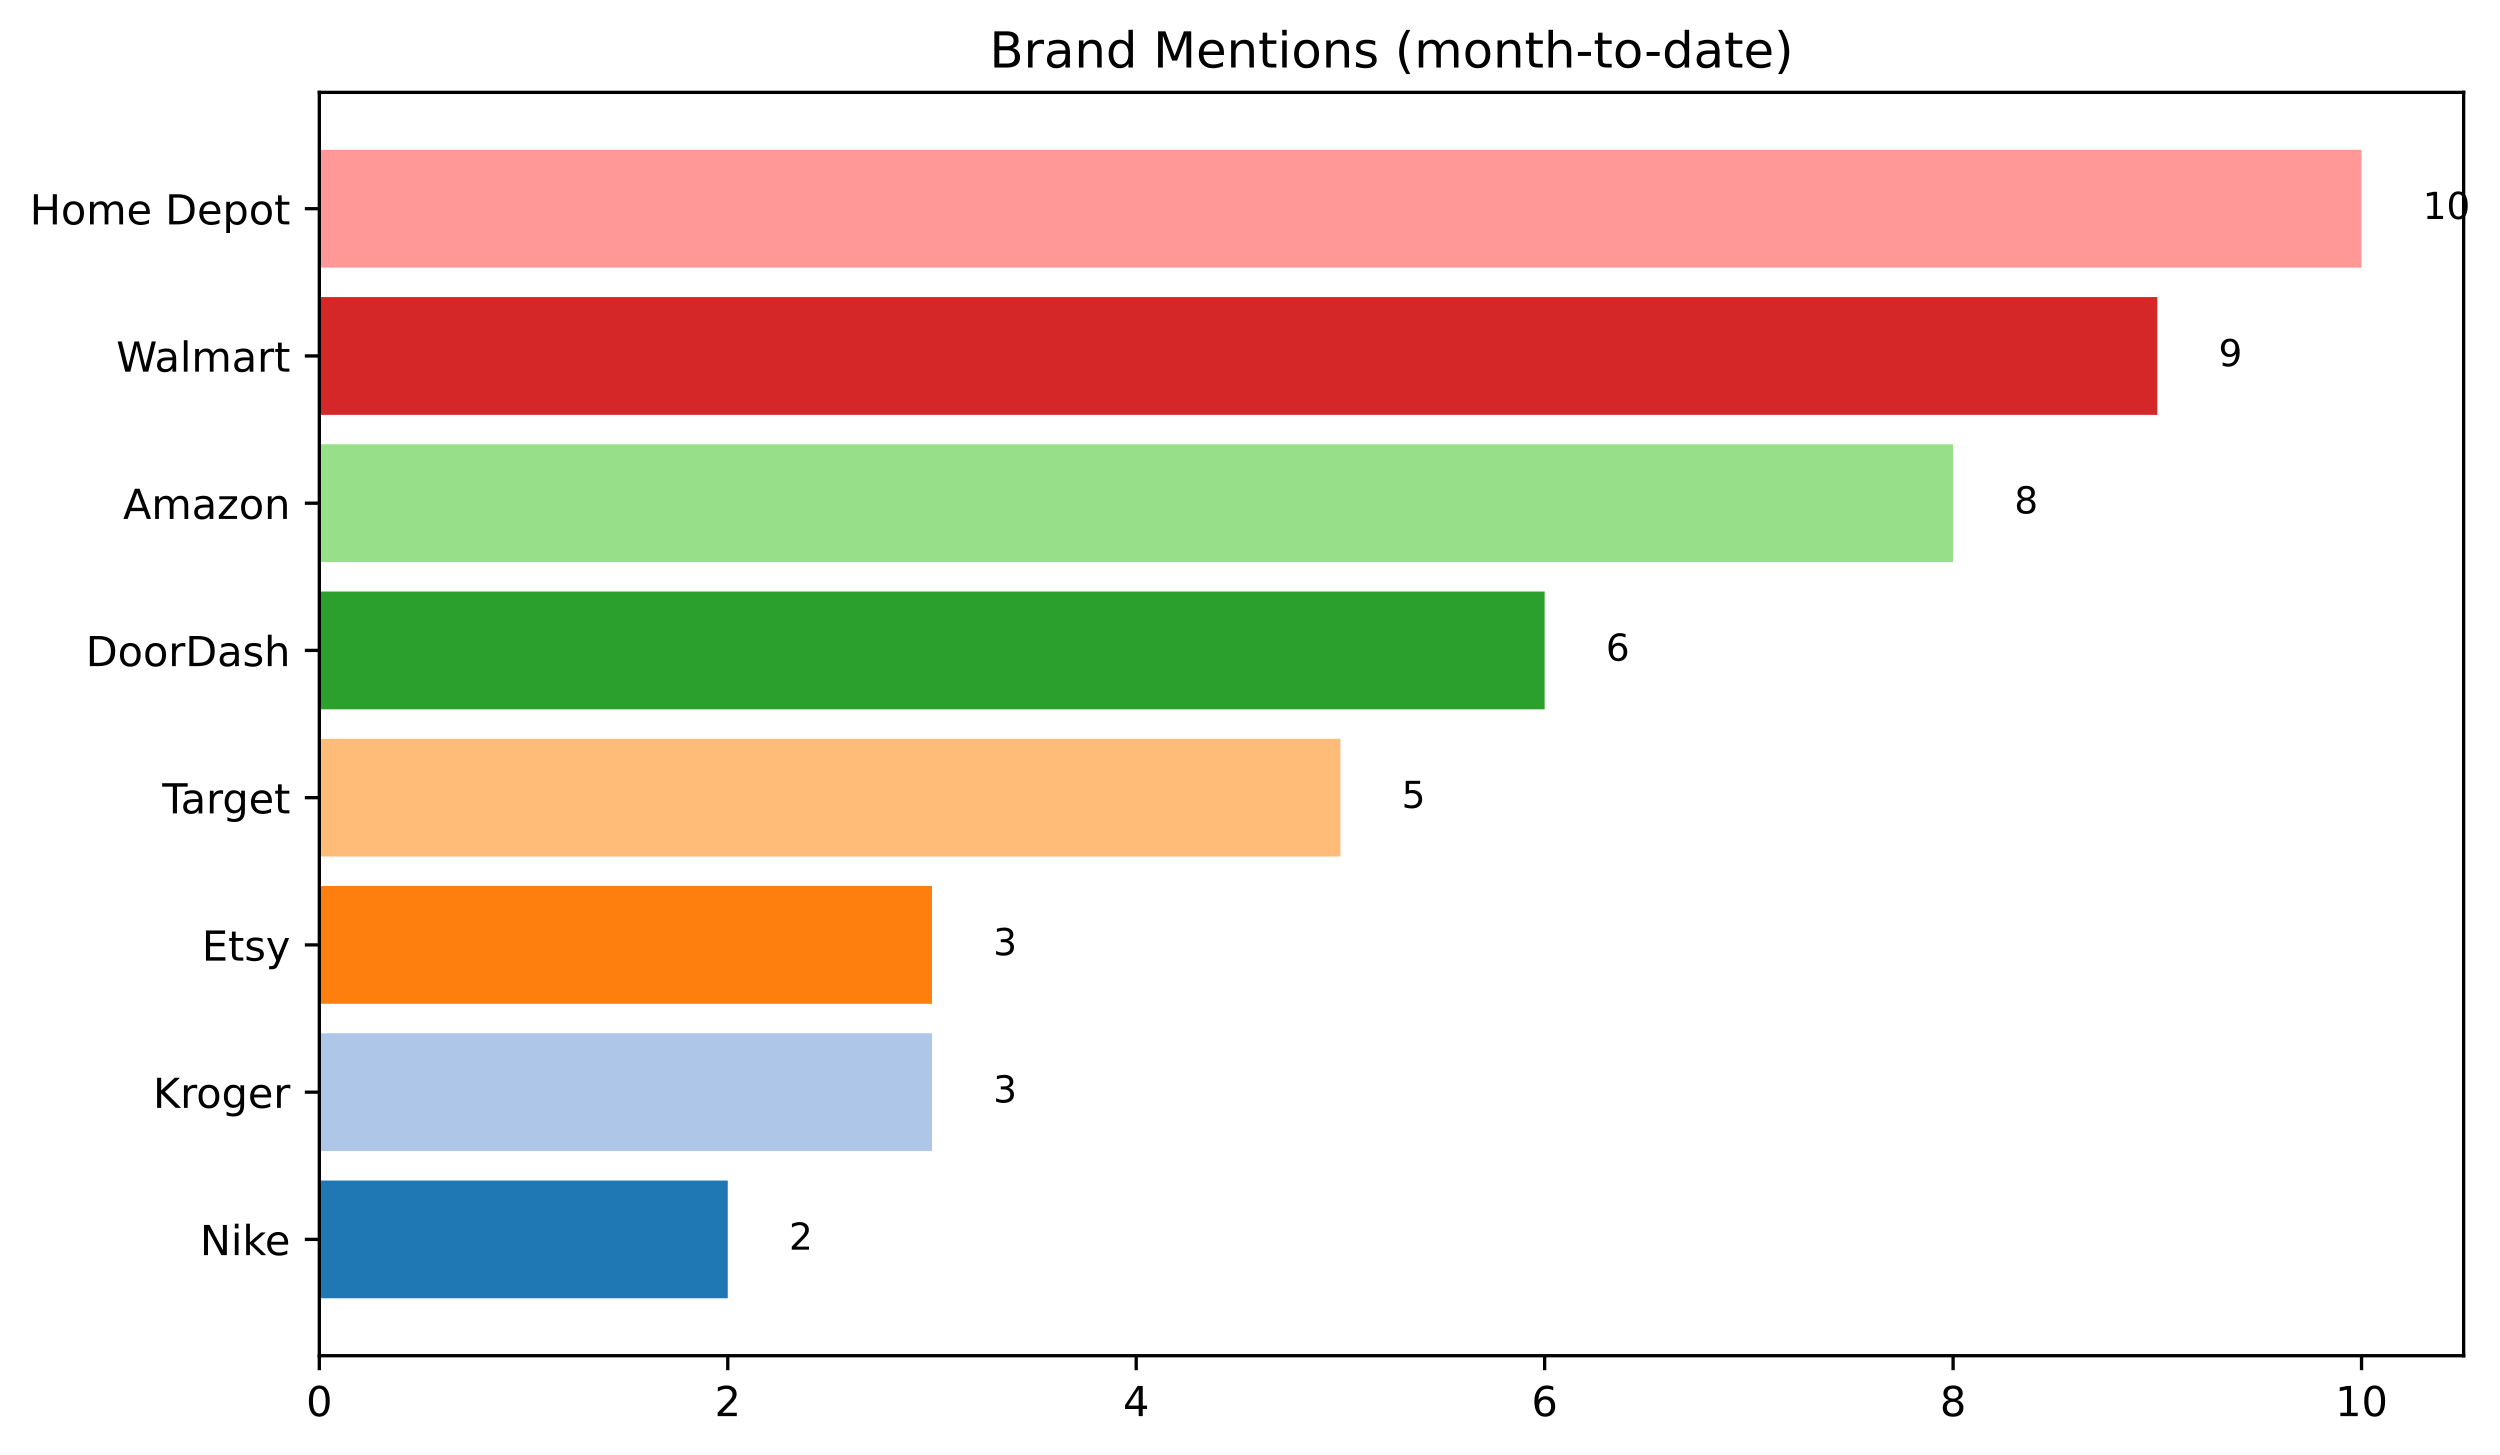
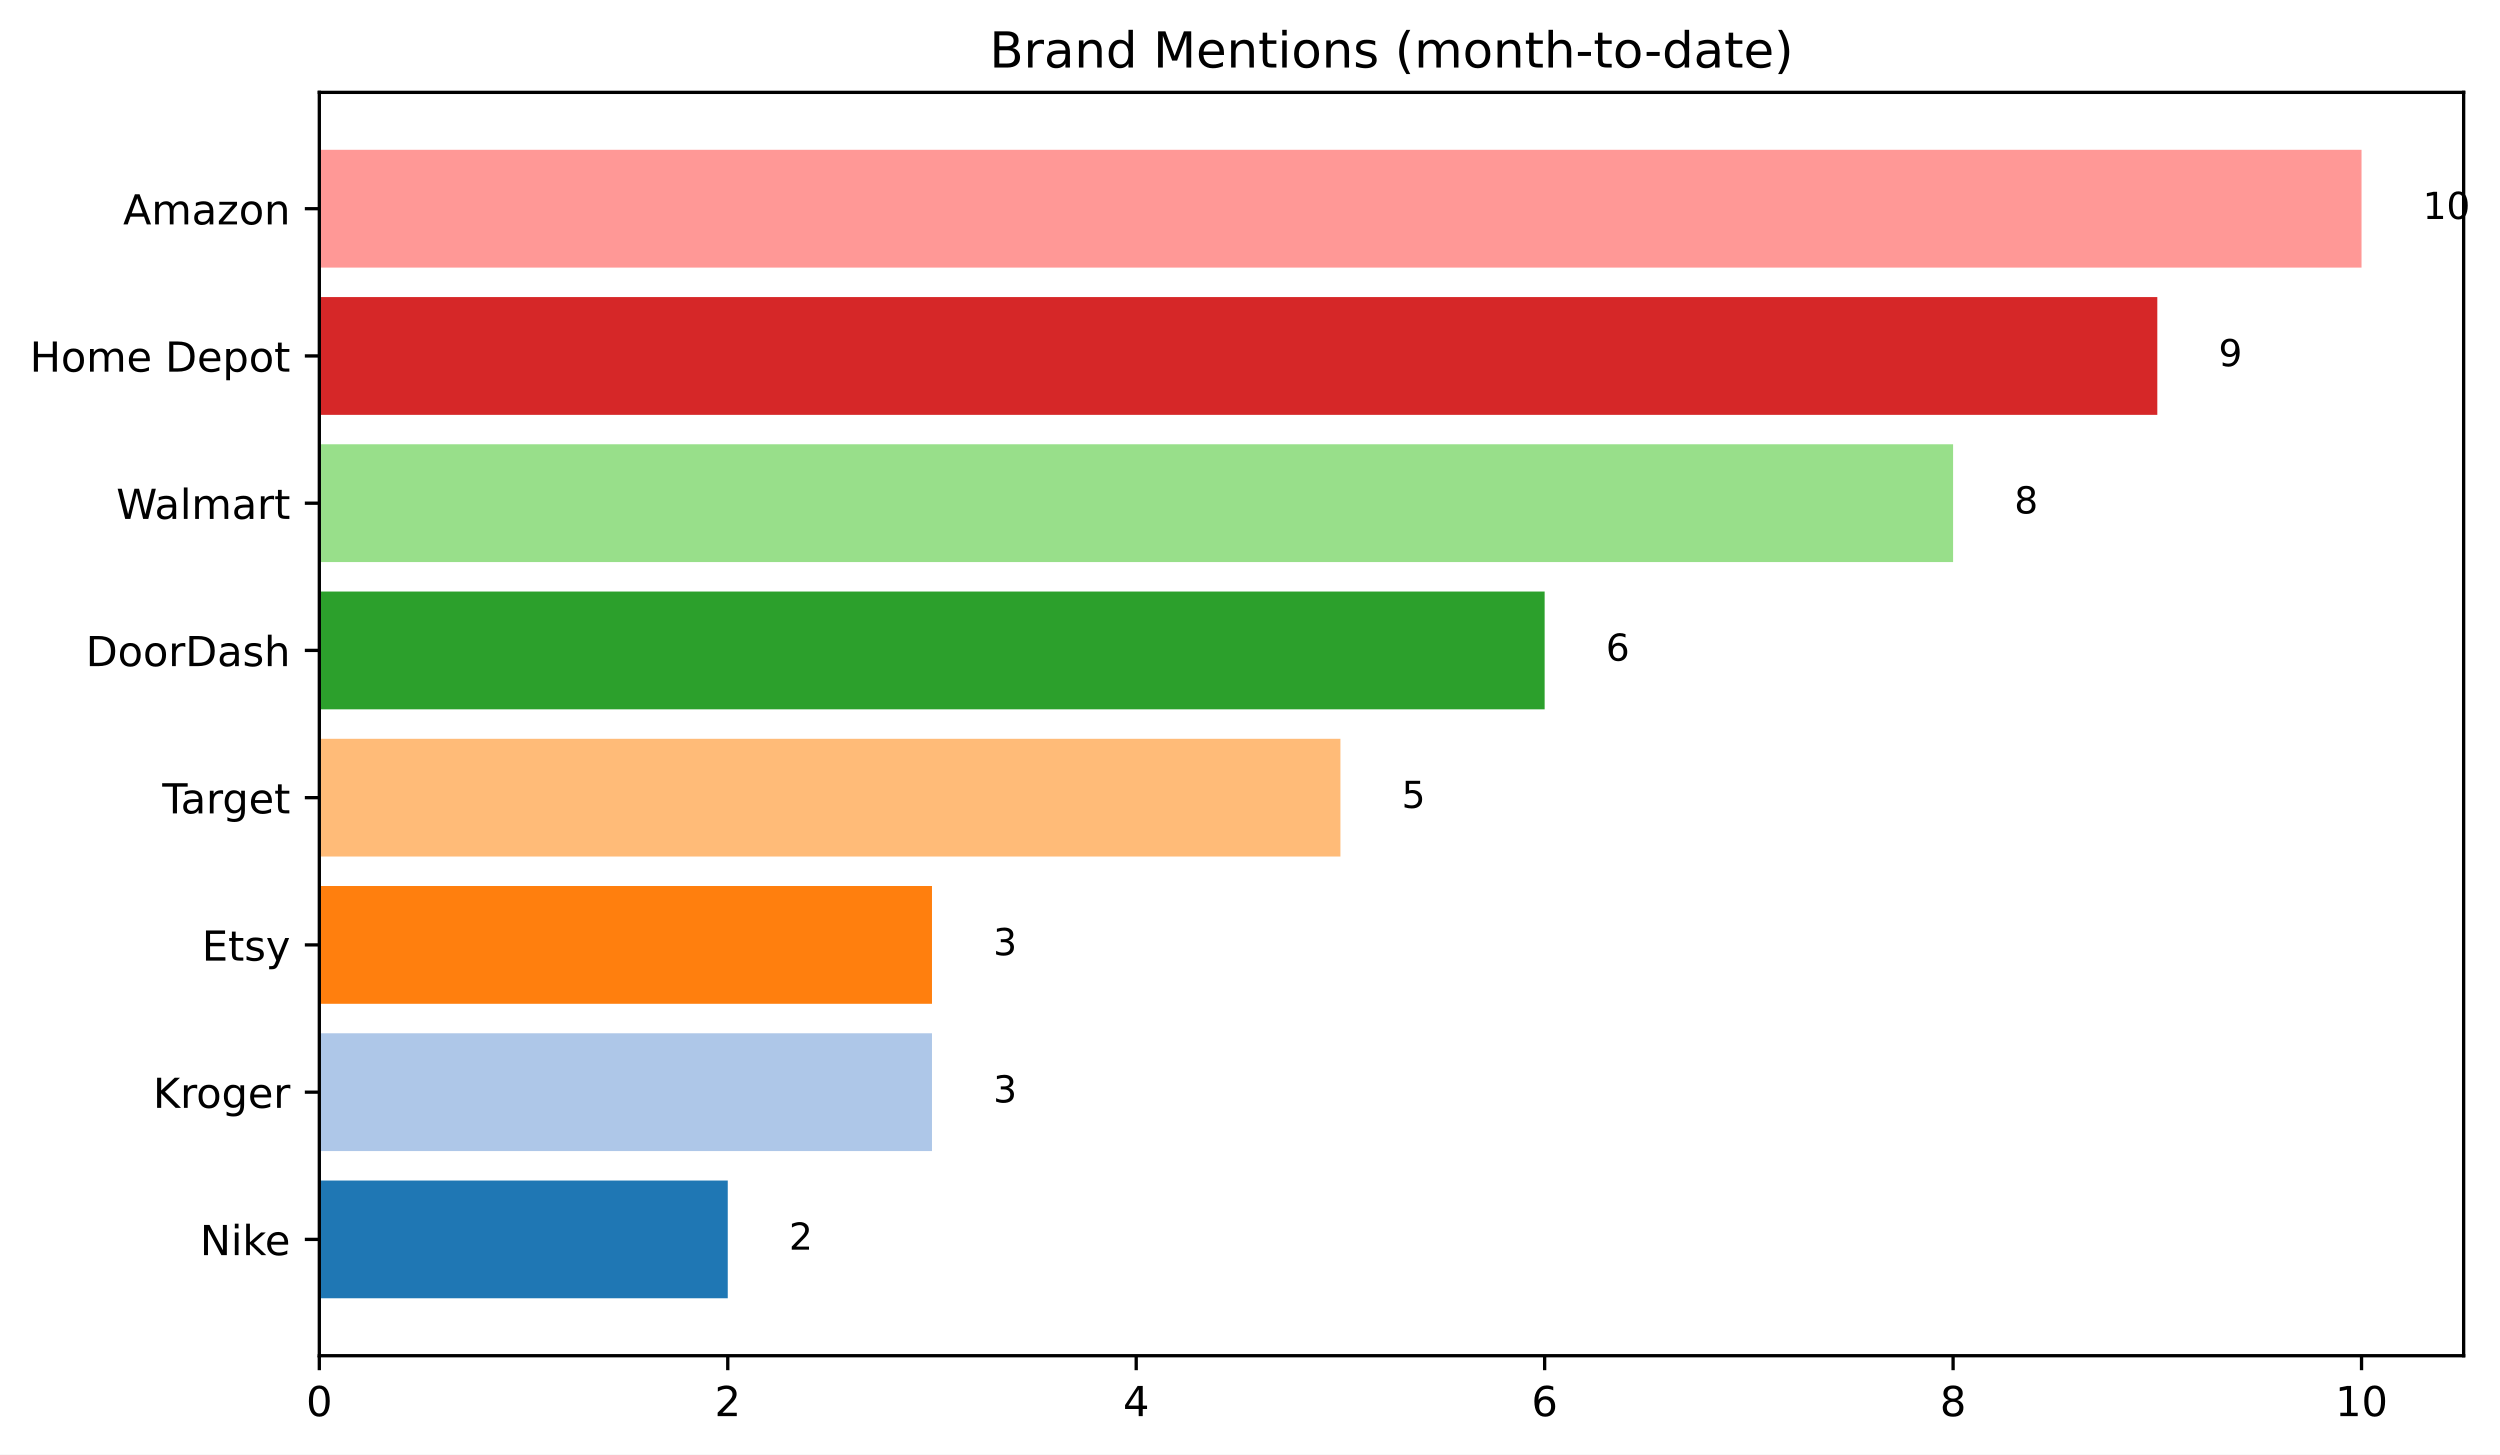
<svg xmlns="http://www.w3.org/2000/svg" xmlns:xlink="http://www.w3.org/1999/xlink" width="604.03pt" height="351.436pt" viewBox="0 0 604.03 351.436" version="1.1">
  <defs>
    <style type="text/css">*{stroke-linejoin: round; stroke-linecap: butt}</style>
  </defs>
  <g id="figure_1">
    <g id="patch_1">
      <path d="M 0 351.436  L 604.03 351.436  L 604.03 0  L 0 0  z " style="fill: #ffffff" />
    </g>
    <g id="axes_1">
      <g id="patch_2">
        <path d="M 77.152 327.558  L 595.246 327.558  L 595.246 22.318  L 77.152 22.318  z " style="fill: #ffffff" />
      </g>
      <g id="patch_3">
-         <path d="M 77.152 313.684  L 175.836 313.684  L 175.836 285.223  L 77.152 285.223  z " clip-path="url(#pa54abe3162)" style="fill: #1f77b4" />
+         <path d="M 77.152 313.684  L 175.836 313.684  L 175.836 285.223  L 77.152 285.223  z " clip-path="url(#p6be4179c25)" style="fill: #1f77b4" />
      </g>
      <g id="patch_4">
-         <path d="M 77.152 278.108  L 225.179 278.108  L 225.179 249.647  L 77.152 249.647  z " clip-path="url(#pa54abe3162)" style="fill: #aec7e8" />
+         <path d="M 77.152 278.108  L 225.179 278.108  L 225.179 249.647  L 77.152 249.647  z " clip-path="url(#p6be4179c25)" style="fill: #aec7e8" />
      </g>
      <g id="patch_5">
-         <path d="M 77.152 242.532  L 225.179 242.532  L 225.179 214.071  L 77.152 214.071  z " clip-path="url(#pa54abe3162)" style="fill: #ff7f0e" />
+         <path d="M 77.152 242.532  L 225.179 242.532  L 225.179 214.071  L 77.152 214.071  z " clip-path="url(#p6be4179c25)" style="fill: #ff7f0e" />
      </g>
      <g id="patch_6">
-         <path d="M 77.152 206.956  L 323.863 206.956  L 323.863 178.496  L 77.152 178.496  z " clip-path="url(#pa54abe3162)" style="fill: #ffbb78" />
+         <path d="M 77.152 206.956  L 323.863 206.956  L 323.863 178.496  L 77.152 178.496  z " clip-path="url(#p6be4179c25)" style="fill: #ffbb78" />
      </g>
      <g id="patch_7">
-         <path d="M 77.152 171.381  L 373.205 171.381  L 373.205 142.92  L 77.152 142.92  z " clip-path="url(#pa54abe3162)" style="fill: #2ca02c" />
+         <path d="M 77.152 171.381  L 373.205 171.381  L 373.205 142.92  L 77.152 142.92  z " clip-path="url(#p6be4179c25)" style="fill: #2ca02c" />
      </g>
      <g id="patch_8">
-         <path d="M 77.152 135.805  L 471.89 135.805  L 471.89 107.344  L 77.152 107.344  z " clip-path="url(#pa54abe3162)" style="fill: #98df8a" />
+         <path d="M 77.152 135.805  L 471.89 135.805  L 471.89 107.344  L 77.152 107.344  z " clip-path="url(#p6be4179c25)" style="fill: #98df8a" />
      </g>
      <g id="patch_9">
-         <path d="M 77.152 100.229  L 521.232 100.229  L 521.232 71.768  L 77.152 71.768  z " clip-path="url(#pa54abe3162)" style="fill: #d62728" />
+         <path d="M 77.152 100.229  L 521.232 100.229  L 521.232 71.768  L 77.152 71.768  z " clip-path="url(#p6be4179c25)" style="fill: #d62728" />
      </g>
      <g id="patch_10">
-         <path d="M 77.152 64.653  L 570.575 64.653  L 570.575 36.193  L 77.152 36.193  z " clip-path="url(#pa54abe3162)" style="fill: #ff9896" />
+         <path d="M 77.152 64.653  L 570.575 64.653  L 570.575 36.193  L 77.152 36.193  z " clip-path="url(#p6be4179c25)" style="fill: #ff9896" />
      </g>
      <g id="matplotlib.axis_1">
        <g id="xtick_1">
          <g id="line2d_1">
            <defs>
-               <path id="m0a409ec38f" d="M 0 0  L 0 3.5  " style="stroke: #000000; stroke-width: 0.8" />
+               <path id="mbf5b7964ba" d="M 0 0  L 0 3.5  " style="stroke: #000000; stroke-width: 0.8" />
            </defs>
            <g>
-               <use xlink:href="#m0a409ec38f" x="77.152" y="327.558" style="stroke: #000000; stroke-width: 0.8" />
+               <use xlink:href="#mbf5b7964ba" x="77.152" y="327.558" style="stroke: #000000; stroke-width: 0.8" />
            </g>
          </g>
          <g id="text_1">
            <g transform="translate(73.97031 342.1566) scale(0.1 -0.1)">
              <defs>
                <path id="DejaVuSans-30" d="M 2034 4250  Q 1547 4250 1301 3770  Q 1056 3291 1056 2328  Q 1056 1369 1301 889  Q 1547 409 2034 409  Q 2525 409 2770 889  Q 3016 1369 3016 2328  Q 3016 3291 2770 3770  Q 2525 4250 2034 4250  z M 2034 4750  Q 2819 4750 3233 4129  Q 3647 3509 3647 2328  Q 3647 1150 3233 529  Q 2819 -91 2034 -91  Q 1250 -91 836 529  Q 422 1150 422 2328  Q 422 3509 836 4129  Q 1250 4750 2034 4750  z " transform="scale(0.015625)" />
              </defs>
              <use xlink:href="#DejaVuSans-30" />
            </g>
          </g>
        </g>
        <g id="xtick_2">
          <g id="line2d_2">
            <g>
-               <use xlink:href="#m0a409ec38f" x="175.836" y="327.558" style="stroke: #000000; stroke-width: 0.8" />
+               <use xlink:href="#mbf5b7964ba" x="175.836" y="327.558" style="stroke: #000000; stroke-width: 0.8" />
            </g>
          </g>
          <g id="text_2">
            <g transform="translate(172.6549 342.1566) scale(0.1 -0.1)">
              <defs>
                <path id="DejaVuSans-32" d="M 1228 531  L 3431 531  L 3431 0  L 469 0  L 469 531  Q 828 903 1448 1529  Q 2069 2156 2228 2338  Q 2531 2678 2651 2914  Q 2772 3150 2772 3378  Q 2772 3750 2511 3984  Q 2250 4219 1831 4219  Q 1534 4219 1204 4116  Q 875 4013 500 3803  L 500 4441  Q 881 4594 1212 4672  Q 1544 4750 1819 4750  Q 2544 4750 2975 4387  Q 3406 4025 3406 3419  Q 3406 3131 3298 2873  Q 3191 2616 2906 2266  Q 2828 2175 2409 1742  Q 1991 1309 1228 531  z " transform="scale(0.015625)" />
              </defs>
              <use xlink:href="#DejaVuSans-32" />
            </g>
          </g>
        </g>
        <g id="xtick_3">
          <g id="line2d_3">
            <g>
-               <use xlink:href="#m0a409ec38f" x="274.521" y="327.558" style="stroke: #000000; stroke-width: 0.8" />
+               <use xlink:href="#mbf5b7964ba" x="274.521" y="327.558" style="stroke: #000000; stroke-width: 0.8" />
            </g>
          </g>
          <g id="text_3">
            <g transform="translate(271.3396 342.1566) scale(0.1 -0.1)">
              <defs>
                <path id="DejaVuSans-34" d="M 2419 4116  L 825 1625  L 2419 1625  L 2419 4116  z M 2253 4666  L 3047 4666  L 3047 1625  L 3713 1625  L 3713 1100  L 3047 1100  L 3047 0  L 2419 0  L 2419 1100  L 313 1100  L 313 1709  L 2253 4666  z " transform="scale(0.015625)" />
              </defs>
              <use xlink:href="#DejaVuSans-34" />
            </g>
          </g>
        </g>
        <g id="xtick_4">
          <g id="line2d_4">
            <g>
-               <use xlink:href="#m0a409ec38f" x="373.205" y="327.558" style="stroke: #000000; stroke-width: 0.8" />
+               <use xlink:href="#mbf5b7964ba" x="373.205" y="327.558" style="stroke: #000000; stroke-width: 0.8" />
            </g>
          </g>
          <g id="text_4">
            <g transform="translate(370.0242 342.1566) scale(0.1 -0.1)">
              <defs>
                <path id="DejaVuSans-36" d="M 2113 2584  Q 1688 2584 1439 2293  Q 1191 2003 1191 1497  Q 1191 994 1439 701  Q 1688 409 2113 409  Q 2538 409 2786 701  Q 3034 994 3034 1497  Q 3034 2003 2786 2293  Q 2538 2584 2113 2584  z M 3366 4563  L 3366 3988  Q 3128 4100 2886 4159  Q 2644 4219 2406 4219  Q 1781 4219 1451 3797  Q 1122 3375 1075 2522  Q 1259 2794 1537 2939  Q 1816 3084 2150 3084  Q 2853 3084 3261 2657  Q 3669 2231 3669 1497  Q 3669 778 3244 343  Q 2819 -91 2113 -91  Q 1303 -91 875 529  Q 447 1150 447 2328  Q 447 3434 972 4092  Q 1497 4750 2381 4750  Q 2619 4750 2861 4703  Q 3103 4656 3366 4563  z " transform="scale(0.015625)" />
              </defs>
              <use xlink:href="#DejaVuSans-36" />
            </g>
          </g>
        </g>
        <g id="xtick_5">
          <g id="line2d_5">
            <g>
-               <use xlink:href="#m0a409ec38f" x="471.89" y="327.558" style="stroke: #000000; stroke-width: 0.8" />
+               <use xlink:href="#mbf5b7964ba" x="471.89" y="327.558" style="stroke: #000000; stroke-width: 0.8" />
            </g>
          </g>
          <g id="text_5">
            <g transform="translate(468.7088 342.1566) scale(0.1 -0.1)">
              <defs>
                <path id="DejaVuSans-38" d="M 2034 2216  Q 1584 2216 1326 1975  Q 1069 1734 1069 1313  Q 1069 891 1326 650  Q 1584 409 2034 409  Q 2484 409 2743 651  Q 3003 894 3003 1313  Q 3003 1734 2745 1975  Q 2488 2216 2034 2216  z M 1403 2484  Q 997 2584 770 2862  Q 544 3141 544 3541  Q 544 4100 942 4425  Q 1341 4750 2034 4750  Q 2731 4750 3128 4425  Q 3525 4100 3525 3541  Q 3525 3141 3298 2862  Q 3072 2584 2669 2484  Q 3125 2378 3379 2068  Q 3634 1759 3634 1313  Q 3634 634 3220 271  Q 2806 -91 2034 -91  Q 1263 -91 848 271  Q 434 634 434 1313  Q 434 1759 690 2068  Q 947 2378 1403 2484  z M 1172 3481  Q 1172 3119 1398 2916  Q 1625 2713 2034 2713  Q 2441 2713 2670 2916  Q 2900 3119 2900 3481  Q 2900 3844 2670 4047  Q 2441 4250 2034 4250  Q 1625 4250 1398 4047  Q 1172 3844 1172 3481  z " transform="scale(0.015625)" />
              </defs>
              <use xlink:href="#DejaVuSans-38" />
            </g>
          </g>
        </g>
        <g id="xtick_6">
          <g id="line2d_6">
            <g>
-               <use xlink:href="#m0a409ec38f" x="570.575" y="327.558" style="stroke: #000000; stroke-width: 0.8" />
+               <use xlink:href="#mbf5b7964ba" x="570.575" y="327.558" style="stroke: #000000; stroke-width: 0.8" />
            </g>
          </g>
          <g id="text_6">
            <g transform="translate(564.2122 342.1566) scale(0.1 -0.1)">
              <defs>
                <path id="DejaVuSans-31" d="M 794 531  L 1825 531  L 1825 4091  L 703 3866  L 703 4441  L 1819 4666  L 2450 4666  L 2450 531  L 3481 531  L 3481 0  L 794 0  L 794 531  z " transform="scale(0.015625)" />
              </defs>
              <use xlink:href="#DejaVuSans-31" />
              <use xlink:href="#DejaVuSans-30" x="63.623" />
            </g>
          </g>
        </g>
      </g>
      <g id="matplotlib.axis_2">
        <g id="ytick_1">
          <g id="line2d_7">
            <defs>
-               <path id="mcc5c1874b7" d="M 0 0  L -3.5 0  " style="stroke: #000000; stroke-width: 0.8" />
+               <path id="m3995a6721a" d="M 0 0  L -3.5 0  " style="stroke: #000000; stroke-width: 0.8" />
            </defs>
            <g>
-               <use xlink:href="#mcc5c1874b7" x="77.152" y="299.453" style="stroke: #000000; stroke-width: 0.8" />
+               <use xlink:href="#m3995a6721a" x="77.152" y="299.453" style="stroke: #000000; stroke-width: 0.8" />
            </g>
          </g>
          <g id="text_7">
            <g transform="translate(48.31094 303.2525) scale(0.1 -0.1)">
              <defs>
                <path id="DejaVuSans-4e" d="M 628 4666  L 1478 4666  L 3547 763  L 3547 4666  L 4159 4666  L 4159 0  L 3309 0  L 1241 3903  L 1241 0  L 628 0  L 628 4666  z " transform="scale(0.015625)" />
                <path id="DejaVuSans-69" d="M 603 3500  L 1178 3500  L 1178 0  L 603 0  L 603 3500  z M 603 4863  L 1178 4863  L 1178 4134  L 603 4134  L 603 4863  z " transform="scale(0.015625)" />
                <path id="DejaVuSans-6b" d="M 581 4863  L 1159 4863  L 1159 1991  L 2875 3500  L 3609 3500  L 1753 1863  L 3688 0  L 2938 0  L 1159 1709  L 1159 0  L 581 0  L 581 4863  z " transform="scale(0.015625)" />
                <path id="DejaVuSans-65" d="M 3597 1894  L 3597 1613  L 953 1613  Q 991 1019 1311 708  Q 1631 397 2203 397  Q 2534 397 2845 478  Q 3156 559 3463 722  L 3463 178  Q 3153 47 2828 -22  Q 2503 -91 2169 -91  Q 1331 -91 842 396  Q 353 884 353 1716  Q 353 2575 817 3079  Q 1281 3584 2069 3584  Q 2775 3584 3186 3129  Q 3597 2675 3597 1894  z M 3022 2063  Q 3016 2534 2758 2815  Q 2500 3097 2075 3097  Q 1594 3097 1305 2825  Q 1016 2553 972 2059  L 3022 2063  z " transform="scale(0.015625)" />
              </defs>
              <use xlink:href="#DejaVuSans-4e" />
              <use xlink:href="#DejaVuSans-69" x="74.805" />
              <use xlink:href="#DejaVuSans-6b" x="102.588" />
              <use xlink:href="#DejaVuSans-65" x="156.873" />
            </g>
          </g>
        </g>
        <g id="ytick_2">
          <g id="line2d_8">
            <g>
-               <use xlink:href="#mcc5c1874b7" x="77.152" y="263.878" style="stroke: #000000; stroke-width: 0.8" />
+               <use xlink:href="#m3995a6721a" x="77.152" y="263.878" style="stroke: #000000; stroke-width: 0.8" />
            </g>
          </g>
          <g id="text_8">
            <g transform="translate(36.97656 267.6767) scale(0.1 -0.1)">
              <defs>
                <path id="DejaVuSans-4b" d="M 628 4666  L 1259 4666  L 1259 2694  L 3353 4666  L 4166 4666  L 1850 2491  L 4331 0  L 3500 0  L 1259 2247  L 1259 0  L 628 0  L 628 4666  z " transform="scale(0.015625)" />
                <path id="DejaVuSans-72" d="M 2631 2963  Q 2534 3019 2420 3045  Q 2306 3072 2169 3072  Q 1681 3072 1420 2755  Q 1159 2438 1159 1844  L 1159 0  L 581 0  L 581 3500  L 1159 3500  L 1159 2956  Q 1341 3275 1631 3429  Q 1922 3584 2338 3584  Q 2397 3584 2469 3576  Q 2541 3569 2628 3553  L 2631 2963  z " transform="scale(0.015625)" />
                <path id="DejaVuSans-6f" d="M 1959 3097  Q 1497 3097 1228 2736  Q 959 2375 959 1747  Q 959 1119 1226 758  Q 1494 397 1959 397  Q 2419 397 2687 759  Q 2956 1122 2956 1747  Q 2956 2369 2687 2733  Q 2419 3097 1959 3097  z M 1959 3584  Q 2709 3584 3137 3096  Q 3566 2609 3566 1747  Q 3566 888 3137 398  Q 2709 -91 1959 -91  Q 1206 -91 779 398  Q 353 888 353 1747  Q 353 2609 779 3096  Q 1206 3584 1959 3584  z " transform="scale(0.015625)" />
                <path id="DejaVuSans-67" d="M 2906 1791  Q 2906 2416 2648 2759  Q 2391 3103 1925 3103  Q 1463 3103 1205 2759  Q 947 2416 947 1791  Q 947 1169 1205 825  Q 1463 481 1925 481  Q 2391 481 2648 825  Q 2906 1169 2906 1791  z M 3481 434  Q 3481 -459 3084 -895  Q 2688 -1331 1869 -1331  Q 1566 -1331 1297 -1286  Q 1028 -1241 775 -1147  L 775 -588  Q 1028 -725 1275 -790  Q 1522 -856 1778 -856  Q 2344 -856 2625 -561  Q 2906 -266 2906 331  L 2906 616  Q 2728 306 2450 153  Q 2172 0 1784 0  Q 1141 0 747 490  Q 353 981 353 1791  Q 353 2603 747 3093  Q 1141 3584 1784 3584  Q 2172 3584 2450 3431  Q 2728 3278 2906 2969  L 2906 3500  L 3481 3500  L 3481 434  z " transform="scale(0.015625)" />
              </defs>
              <use xlink:href="#DejaVuSans-4b" />
              <use xlink:href="#DejaVuSans-72" x="65.576" />
              <use xlink:href="#DejaVuSans-6f" x="104.439" />
              <use xlink:href="#DejaVuSans-67" x="165.621" />
              <use xlink:href="#DejaVuSans-65" x="229.098" />
              <use xlink:href="#DejaVuSans-72" x="290.621" />
            </g>
          </g>
        </g>
        <g id="ytick_3">
          <g id="line2d_9">
            <g>
-               <use xlink:href="#mcc5c1874b7" x="77.152" y="228.302" style="stroke: #000000; stroke-width: 0.8" />
+               <use xlink:href="#m3995a6721a" x="77.152" y="228.302" style="stroke: #000000; stroke-width: 0.8" />
            </g>
          </g>
          <g id="text_9">
            <g transform="translate(48.78437 232.101) scale(0.1 -0.1)">
              <defs>
                <path id="DejaVuSans-45" d="M 628 4666  L 3578 4666  L 3578 4134  L 1259 4134  L 1259 2753  L 3481 2753  L 3481 2222  L 1259 2222  L 1259 531  L 3634 531  L 3634 0  L 628 0  L 628 4666  z " transform="scale(0.015625)" />
                <path id="DejaVuSans-74" d="M 1172 4494  L 1172 3500  L 2356 3500  L 2356 3053  L 1172 3053  L 1172 1153  Q 1172 725 1289 603  Q 1406 481 1766 481  L 2356 481  L 2356 0  L 1766 0  Q 1100 0 847 248  Q 594 497 594 1153  L 594 3053  L 172 3053  L 172 3500  L 594 3500  L 594 4494  L 1172 4494  z " transform="scale(0.015625)" />
                <path id="DejaVuSans-73" d="M 2834 3397  L 2834 2853  Q 2591 2978 2328 3040  Q 2066 3103 1784 3103  Q 1356 3103 1142 2972  Q 928 2841 928 2578  Q 928 2378 1081 2264  Q 1234 2150 1697 2047  L 1894 2003  Q 2506 1872 2764 1633  Q 3022 1394 3022 966  Q 3022 478 2636 193  Q 2250 -91 1575 -91  Q 1294 -91 989 -36  Q 684 19 347 128  L 347 722  Q 666 556 975 473  Q 1284 391 1588 391  Q 1994 391 2212 530  Q 2431 669 2431 922  Q 2431 1156 2273 1281  Q 2116 1406 1581 1522  L 1381 1569  Q 847 1681 609 1914  Q 372 2147 372 2553  Q 372 3047 722 3315  Q 1072 3584 1716 3584  Q 2034 3584 2315 3537  Q 2597 3491 2834 3397  z " transform="scale(0.015625)" />
                <path id="DejaVuSans-79" d="M 2059 -325  Q 1816 -950 1584 -1140  Q 1353 -1331 966 -1331  L 506 -1331  L 506 -850  L 844 -850  Q 1081 -850 1212 -737  Q 1344 -625 1503 -206  L 1606 56  L 191 3500  L 800 3500  L 1894 763  L 2988 3500  L 3597 3500  L 2059 -325  z " transform="scale(0.015625)" />
              </defs>
              <use xlink:href="#DejaVuSans-45" />
              <use xlink:href="#DejaVuSans-74" x="63.184" />
              <use xlink:href="#DejaVuSans-73" x="102.393" />
              <use xlink:href="#DejaVuSans-79" x="154.492" />
            </g>
          </g>
        </g>
        <g id="ytick_4">
          <g id="line2d_10">
            <g>
-               <use xlink:href="#mcc5c1874b7" x="77.152" y="192.726" style="stroke: #000000; stroke-width: 0.8" />
+               <use xlink:href="#m3995a6721a" x="77.152" y="192.726" style="stroke: #000000; stroke-width: 0.8" />
            </g>
          </g>
          <g id="text_10">
            <g transform="translate(39.20781 196.5252) scale(0.1 -0.1)">
              <defs>
                <path id="DejaVuSans-54" d="M -19 4666  L 3928 4666  L 3928 4134  L 2272 4134  L 2272 0  L 1638 0  L 1638 4134  L -19 4134  L -19 4666  z " transform="scale(0.015625)" />
                <path id="DejaVuSans-61" d="M 2194 1759  Q 1497 1759 1228 1600  Q 959 1441 959 1056  Q 959 750 1161 570  Q 1363 391 1709 391  Q 2188 391 2477 730  Q 2766 1069 2766 1631  L 2766 1759  L 2194 1759  z M 3341 1997  L 3341 0  L 2766 0  L 2766 531  Q 2569 213 2275 61  Q 1981 -91 1556 -91  Q 1019 -91 701 211  Q 384 513 384 1019  Q 384 1609 779 1909  Q 1175 2209 1959 2209  L 2766 2209  L 2766 2266  Q 2766 2663 2505 2880  Q 2244 3097 1772 3097  Q 1472 3097 1187 3025  Q 903 2953 641 2809  L 641 3341  Q 956 3463 1253 3523  Q 1550 3584 1831 3584  Q 2591 3584 2966 3190  Q 3341 2797 3341 1997  z " transform="scale(0.015625)" />
              </defs>
              <use xlink:href="#DejaVuSans-54" />
              <use xlink:href="#DejaVuSans-61" x="44.584" />
              <use xlink:href="#DejaVuSans-72" x="105.863" />
              <use xlink:href="#DejaVuSans-67" x="145.227" />
              <use xlink:href="#DejaVuSans-65" x="208.703" />
              <use xlink:href="#DejaVuSans-74" x="270.227" />
            </g>
          </g>
        </g>
        <g id="ytick_5">
          <g id="line2d_11">
            <g>
-               <use xlink:href="#mcc5c1874b7" x="77.152" y="157.15" style="stroke: #000000; stroke-width: 0.8" />
+               <use xlink:href="#m3995a6721a" x="77.152" y="157.15" style="stroke: #000000; stroke-width: 0.8" />
            </g>
          </g>
          <g id="text_11">
            <g transform="translate(20.72812 160.9495) scale(0.1 -0.1)">
              <defs>
                <path id="DejaVuSans-44" d="M 1259 4147  L 1259 519  L 2022 519  Q 2988 519 3436 956  Q 3884 1394 3884 2338  Q 3884 3275 3436 3711  Q 2988 4147 2022 4147  L 1259 4147  z M 628 4666  L 1925 4666  Q 3281 4666 3915 4102  Q 4550 3538 4550 2338  Q 4550 1131 3912 565  Q 3275 0 1925 0  L 628 0  L 628 4666  z " transform="scale(0.015625)" />
                <path id="DejaVuSans-68" d="M 3513 2113  L 3513 0  L 2938 0  L 2938 2094  Q 2938 2591 2744 2837  Q 2550 3084 2163 3084  Q 1697 3084 1428 2787  Q 1159 2491 1159 1978  L 1159 0  L 581 0  L 581 4863  L 1159 4863  L 1159 2956  Q 1366 3272 1645 3428  Q 1925 3584 2291 3584  Q 2894 3584 3203 3211  Q 3513 2838 3513 2113  z " transform="scale(0.015625)" />
              </defs>
              <use xlink:href="#DejaVuSans-44" />
              <use xlink:href="#DejaVuSans-6f" x="77.002" />
              <use xlink:href="#DejaVuSans-6f" x="138.184" />
              <use xlink:href="#DejaVuSans-72" x="199.365" />
              <use xlink:href="#DejaVuSans-44" x="240.479" />
              <use xlink:href="#DejaVuSans-61" x="317.48" />
              <use xlink:href="#DejaVuSans-73" x="378.76" />
              <use xlink:href="#DejaVuSans-68" x="430.859" />
            </g>
          </g>
        </g>
        <g id="ytick_6">
          <g id="line2d_12">
            <g>
-               <use xlink:href="#mcc5c1874b7" x="77.152" y="121.574" style="stroke: #000000; stroke-width: 0.8" />
+               <use xlink:href="#m3995a6721a" x="77.152" y="121.574" style="stroke: #000000; stroke-width: 0.8" />
            </g>
          </g>
          <g id="text_12">
-             <g transform="translate(29.7375 125.3737) scale(0.1 -0.1)">
-               <defs>
-                 <path id="DejaVuSans-41" d="M 2188 4044  L 1331 1722  L 3047 1722  L 2188 4044  z M 1831 4666  L 2547 4666  L 4325 0  L 3669 0  L 3244 1197  L 1141 1197  L 716 0  L 50 0  L 1831 4666  z " transform="scale(0.015625)" />
-                 <path id="DejaVuSans-6d" d="M 3328 2828  Q 3544 3216 3844 3400  Q 4144 3584 4550 3584  Q 5097 3584 5394 3201  Q 5691 2819 5691 2113  L 5691 0  L 5113 0  L 5113 2094  Q 5113 2597 4934 2840  Q 4756 3084 4391 3084  Q 3944 3084 3684 2787  Q 3425 2491 3425 1978  L 3425 0  L 2847 0  L 2847 2094  Q 2847 2600 2669 2842  Q 2491 3084 2119 3084  Q 1678 3084 1418 2786  Q 1159 2488 1159 1978  L 1159 0  L 581 0  L 581 3500  L 1159 3500  L 1159 2956  Q 1356 3278 1631 3431  Q 1906 3584 2284 3584  Q 2666 3584 2933 3390  Q 3200 3197 3328 2828  z " transform="scale(0.015625)" />
-                 <path id="DejaVuSans-7a" d="M 353 3500  L 3084 3500  L 3084 2975  L 922 459  L 3084 459  L 3084 0  L 275 0  L 275 525  L 2438 3041  L 353 3041  L 353 3500  z " transform="scale(0.015625)" />
-                 <path id="DejaVuSans-6e" d="M 3513 2113  L 3513 0  L 2938 0  L 2938 2094  Q 2938 2591 2744 2837  Q 2550 3084 2163 3084  Q 1697 3084 1428 2787  Q 1159 2491 1159 1978  L 1159 0  L 581 0  L 581 3500  L 1159 3500  L 1159 2956  Q 1366 3272 1645 3428  Q 1925 3584 2291 3584  Q 2894 3584 3203 3211  Q 3513 2838 3513 2113  z " transform="scale(0.015625)" />
-               </defs>
-               <use xlink:href="#DejaVuSans-41" />
-               <use xlink:href="#DejaVuSans-6d" x="68.408" />
-               <use xlink:href="#DejaVuSans-61" x="165.82" />
-               <use xlink:href="#DejaVuSans-7a" x="227.1" />
-               <use xlink:href="#DejaVuSans-6f" x="279.59" />
-               <use xlink:href="#DejaVuSans-6e" x="340.771" />
-             </g>
-           </g>
-         </g>
-         <g id="ytick_7">
-           <g id="line2d_13">
-             <g>
-               <use xlink:href="#mcc5c1874b7" x="77.152" y="85.999" style="stroke: #000000; stroke-width: 0.8" />
-             </g>
-           </g>
-           <g id="text_13">
-             <g transform="translate(28.09531 89.79795) scale(0.1 -0.1)">
+             <g transform="translate(28.09531 125.3737) scale(0.1 -0.1)">
              <defs>
                <path id="DejaVuSans-57" d="M 213 4666  L 850 4666  L 1831 722  L 2809 4666  L 3519 4666  L 4500 722  L 5478 4666  L 6119 4666  L 4947 0  L 4153 0  L 3169 4050  L 2175 0  L 1381 0  L 213 4666  z " transform="scale(0.015625)" />
                <path id="DejaVuSans-6c" d="M 603 4863  L 1178 4863  L 1178 0  L 603 0  L 603 4863  z " transform="scale(0.015625)" />
+                 <path id="DejaVuSans-6d" d="M 3328 2828  Q 3544 3216 3844 3400  Q 4144 3584 4550 3584  Q 5097 3584 5394 3201  Q 5691 2819 5691 2113  L 5691 0  L 5113 0  L 5113 2094  Q 5113 2597 4934 2840  Q 4756 3084 4391 3084  Q 3944 3084 3684 2787  Q 3425 2491 3425 1978  L 3425 0  L 2847 0  L 2847 2094  Q 2847 2600 2669 2842  Q 2491 3084 2119 3084  Q 1678 3084 1418 2786  Q 1159 2488 1159 1978  L 1159 0  L 581 0  L 581 3500  L 1159 3500  L 1159 2956  Q 1356 3278 1631 3431  Q 1906 3584 2284 3584  Q 2666 3584 2933 3390  Q 3200 3197 3328 2828  z " transform="scale(0.015625)" />
              </defs>
              <use xlink:href="#DejaVuSans-57" />
              <use xlink:href="#DejaVuSans-61" x="92.502" />
              <use xlink:href="#DejaVuSans-6c" x="153.781" />
              <use xlink:href="#DejaVuSans-6d" x="181.564" />
              <use xlink:href="#DejaVuSans-61" x="278.977" />
              <use xlink:href="#DejaVuSans-72" x="340.256" />
              <use xlink:href="#DejaVuSans-74" x="381.369" />
            </g>
          </g>
        </g>
-         <g id="ytick_8">
-           <g id="line2d_14">
-             <g>
-               <use xlink:href="#mcc5c1874b7" x="77.152" y="50.423" style="stroke: #000000; stroke-width: 0.8" />
-             </g>
-           </g>
-           <g id="text_14">
-             <g transform="translate(7.2 54.22219) scale(0.1 -0.1)">
+         <g id="ytick_7">
+           <g id="line2d_13">
+             <g>
+               <use xlink:href="#m3995a6721a" x="77.152" y="85.999" style="stroke: #000000; stroke-width: 0.8" />
+             </g>
+           </g>
+           <g id="text_13">
+             <g transform="translate(7.2 89.79795) scale(0.1 -0.1)">
              <defs>
                <path id="DejaVuSans-48" d="M 628 4666  L 1259 4666  L 1259 2753  L 3553 2753  L 3553 4666  L 4184 4666  L 4184 0  L 3553 0  L 3553 2222  L 1259 2222  L 1259 0  L 628 0  L 628 4666  z " transform="scale(0.015625)" />
                <path id="DejaVuSans-20" transform="scale(0.015625)" />
                <path id="DejaVuSans-70" d="M 1159 525  L 1159 -1331  L 581 -1331  L 581 3500  L 1159 3500  L 1159 2969  Q 1341 3281 1617 3432  Q 1894 3584 2278 3584  Q 2916 3584 3314 3078  Q 3713 2572 3713 1747  Q 3713 922 3314 415  Q 2916 -91 2278 -91  Q 1894 -91 1617 61  Q 1341 213 1159 525  z M 3116 1747  Q 3116 2381 2855 2742  Q 2594 3103 2138 3103  Q 1681 3103 1420 2742  Q 1159 2381 1159 1747  Q 1159 1113 1420 752  Q 1681 391 2138 391  Q 2594 391 2855 752  Q 3116 1113 3116 1747  z " transform="scale(0.015625)" />
              </defs>
              <use xlink:href="#DejaVuSans-48" />
              <use xlink:href="#DejaVuSans-6f" x="75.195" />
              <use xlink:href="#DejaVuSans-6d" x="136.377" />
              <use xlink:href="#DejaVuSans-65" x="233.789" />
              <use xlink:href="#DejaVuSans-20" x="295.312" />
              <use xlink:href="#DejaVuSans-44" x="327.1" />
              <use xlink:href="#DejaVuSans-65" x="404.102" />
              <use xlink:href="#DejaVuSans-70" x="465.625" />
              <use xlink:href="#DejaVuSans-6f" x="529.102" />
              <use xlink:href="#DejaVuSans-74" x="590.283" />
+             </g>
+           </g>
+         </g>
+         <g id="ytick_8">
+           <g id="line2d_14">
+             <g>
+               <use xlink:href="#m3995a6721a" x="77.152" y="50.423" style="stroke: #000000; stroke-width: 0.8" />
+             </g>
+           </g>
+           <g id="text_14">
+             <g transform="translate(29.7375 54.22219) scale(0.1 -0.1)">
+               <defs>
+                 <path id="DejaVuSans-41" d="M 2188 4044  L 1331 1722  L 3047 1722  L 2188 4044  z M 1831 4666  L 2547 4666  L 4325 0  L 3669 0  L 3244 1197  L 1141 1197  L 716 0  L 50 0  L 1831 4666  z " transform="scale(0.015625)" />
+                 <path id="DejaVuSans-7a" d="M 353 3500  L 3084 3500  L 3084 2975  L 922 459  L 3084 459  L 3084 0  L 275 0  L 275 525  L 2438 3041  L 353 3041  L 353 3500  z " transform="scale(0.015625)" />
+                 <path id="DejaVuSans-6e" d="M 3513 2113  L 3513 0  L 2938 0  L 2938 2094  Q 2938 2591 2744 2837  Q 2550 3084 2163 3084  Q 1697 3084 1428 2787  Q 1159 2491 1159 1978  L 1159 0  L 581 0  L 581 3500  L 1159 3500  L 1159 2956  Q 1366 3272 1645 3428  Q 1925 3584 2291 3584  Q 2894 3584 3203 3211  Q 3513 2838 3513 2113  z " transform="scale(0.015625)" />
+               </defs>
+               <use xlink:href="#DejaVuSans-41" />
+               <use xlink:href="#DejaVuSans-6d" x="68.408" />
+               <use xlink:href="#DejaVuSans-61" x="165.82" />
+               <use xlink:href="#DejaVuSans-7a" x="227.1" />
+               <use xlink:href="#DejaVuSans-6f" x="279.59" />
+               <use xlink:href="#DejaVuSans-6e" x="340.771" />
            </g>
          </g>
        </g>
      </g>
      <g id="patch_11">
        <path d="M 77.152 327.558  L 77.152 22.318  " style="fill: none; stroke: #000000; stroke-width: 0.8; stroke-linejoin: miter; stroke-linecap: square" />
      </g>
      <g id="patch_12">
        <path d="M 595.246 327.558  L 595.246 22.318  " style="fill: none; stroke: #000000; stroke-width: 0.8; stroke-linejoin: miter; stroke-linecap: square" />
      </g>
      <g id="patch_13">
        <path d="M 77.152 327.558  L 595.246 327.558  " style="fill: none; stroke: #000000; stroke-width: 0.8; stroke-linejoin: miter; stroke-linecap: square" />
      </g>
      <g id="patch_14">
        <path d="M 77.152 22.318  L 595.246 22.318  " style="fill: none; stroke: #000000; stroke-width: 0.8; stroke-linejoin: miter; stroke-linecap: square" />
      </g>
      <g id="text_15">
        <g transform="translate(190.6389 301.9367) scale(0.09 -0.09)">
          <use xlink:href="#DejaVuSans-32" />
        </g>
      </g>
      <g id="text_16">
        <g transform="translate(239.9812 266.361) scale(0.09 -0.09)">
          <defs>
            <path id="DejaVuSans-33" d="M 2597 2516  Q 3050 2419 3304 2112  Q 3559 1806 3559 1356  Q 3559 666 3084 287  Q 2609 -91 1734 -91  Q 1441 -91 1130 -33  Q 819 25 488 141  L 488 750  Q 750 597 1062 519  Q 1375 441 1716 441  Q 2309 441 2620 675  Q 2931 909 2931 1356  Q 2931 1769 2642 2001  Q 2353 2234 1838 2234  L 1294 2234  L 1294 2753  L 1863 2753  Q 2328 2753 2575 2939  Q 2822 3125 2822 3475  Q 2822 3834 2567 4026  Q 2313 4219 1838 4219  Q 1578 4219 1281 4162  Q 984 4106 628 3988  L 628 4550  Q 988 4650 1302 4700  Q 1616 4750 1894 4750  Q 2613 4750 3031 4423  Q 3450 4097 3450 3541  Q 3450 3153 3228 2886  Q 3006 2619 2597 2516  z " transform="scale(0.015625)" />
          </defs>
          <use xlink:href="#DejaVuSans-33" />
        </g>
      </g>
      <g id="text_17">
        <g transform="translate(239.9812 230.7852) scale(0.09 -0.09)">
          <use xlink:href="#DejaVuSans-33" />
        </g>
      </g>
      <g id="text_18">
        <g transform="translate(338.6658 195.2094) scale(0.09 -0.09)">
          <defs>
            <path id="DejaVuSans-35" d="M 691 4666  L 3169 4666  L 3169 4134  L 1269 4134  L 1269 2991  Q 1406 3038 1543 3061  Q 1681 3084 1819 3084  Q 2600 3084 3056 2656  Q 3513 2228 3513 1497  Q 3513 744 3044 326  Q 2575 -91 1722 -91  Q 1428 -91 1123 -41  Q 819 9 494 109  L 494 744  Q 775 591 1075 516  Q 1375 441 1709 441  Q 2250 441 2565 725  Q 2881 1009 2881 1497  Q 2881 1984 2565 2268  Q 2250 2553 1709 2553  Q 1456 2553 1204 2497  Q 953 2441 691 2322  L 691 4666  z " transform="scale(0.015625)" />
          </defs>
          <use xlink:href="#DejaVuSans-35" />
        </g>
      </g>
      <g id="text_19">
        <g transform="translate(388.0081 159.6337) scale(0.09 -0.09)">
          <use xlink:href="#DejaVuSans-36" />
        </g>
      </g>
      <g id="text_20">
        <g transform="translate(486.6928 124.0579) scale(0.09 -0.09)">
          <use xlink:href="#DejaVuSans-38" />
        </g>
      </g>
      <g id="text_21">
        <g transform="translate(536.0351 88.48217) scale(0.09 -0.09)">
          <defs>
            <path id="DejaVuSans-39" d="M 703 97  L 703 672  Q 941 559 1184 500  Q 1428 441 1663 441  Q 2288 441 2617 861  Q 2947 1281 2994 2138  Q 2813 1869 2534 1725  Q 2256 1581 1919 1581  Q 1219 1581 811 2004  Q 403 2428 403 3163  Q 403 3881 828 4315  Q 1253 4750 1959 4750  Q 2769 4750 3195 4129  Q 3622 3509 3622 2328  Q 3622 1225 3098 567  Q 2575 -91 1691 -91  Q 1453 -91 1209 -44  Q 966 3 703 97  z M 1959 2075  Q 2384 2075 2632 2365  Q 2881 2656 2881 3163  Q 2881 3666 2632 3958  Q 2384 4250 1959 4250  Q 1534 4250 1286 3958  Q 1038 3666 1038 3163  Q 1038 2656 1286 2365  Q 1534 2075 1959 2075  z " transform="scale(0.015625)" />
          </defs>
          <use xlink:href="#DejaVuSans-39" />
        </g>
      </g>
      <g id="text_22">
        <g transform="translate(585.3774 52.90641) scale(0.09 -0.09)">
          <use xlink:href="#DejaVuSans-31" />
          <use xlink:href="#DejaVuSans-30" x="63.623" />
        </g>
      </g>
      <g id="text_23">
        <g transform="translate(239.0737 16.31812) scale(0.12 -0.12)">
          <defs>
            <path id="DejaVuSans-42" d="M 1259 2228  L 1259 519  L 2272 519  Q 2781 519 3026 730  Q 3272 941 3272 1375  Q 3272 1813 3026 2020  Q 2781 2228 2272 2228  L 1259 2228  z M 1259 4147  L 1259 2741  L 2194 2741  Q 2656 2741 2882 2914  Q 3109 3088 3109 3444  Q 3109 3797 2882 3972  Q 2656 4147 2194 4147  L 1259 4147  z M 628 4666  L 2241 4666  Q 2963 4666 3353 4366  Q 3744 4066 3744 3513  Q 3744 3084 3544 2831  Q 3344 2578 2956 2516  Q 3422 2416 3680 2098  Q 3938 1781 3938 1306  Q 3938 681 3513 340  Q 3088 0 2303 0  L 628 0  L 628 4666  z " transform="scale(0.015625)" />
            <path id="DejaVuSans-64" d="M 2906 2969  L 2906 4863  L 3481 4863  L 3481 0  L 2906 0  L 2906 525  Q 2725 213 2448 61  Q 2172 -91 1784 -91  Q 1150 -91 751 415  Q 353 922 353 1747  Q 353 2572 751 3078  Q 1150 3584 1784 3584  Q 2172 3584 2448 3432  Q 2725 3281 2906 2969  z M 947 1747  Q 947 1113 1208 752  Q 1469 391 1925 391  Q 2381 391 2643 752  Q 2906 1113 2906 1747  Q 2906 2381 2643 2742  Q 2381 3103 1925 3103  Q 1469 3103 1208 2742  Q 947 2381 947 1747  z " transform="scale(0.015625)" />
            <path id="DejaVuSans-4d" d="M 628 4666  L 1569 4666  L 2759 1491  L 3956 4666  L 4897 4666  L 4897 0  L 4281 0  L 4281 4097  L 3078 897  L 2444 897  L 1241 4097  L 1241 0  L 628 0  L 628 4666  z " transform="scale(0.015625)" />
            <path id="DejaVuSans-28" d="M 1984 4856  Q 1566 4138 1362 3434  Q 1159 2731 1159 2009  Q 1159 1288 1364 580  Q 1569 -128 1984 -844  L 1484 -844  Q 1016 -109 783 600  Q 550 1309 550 2009  Q 550 2706 781 3412  Q 1013 4119 1484 4856  L 1984 4856  z " transform="scale(0.015625)" />
            <path id="DejaVuSans-2d" d="M 313 2009  L 1997 2009  L 1997 1497  L 313 1497  L 313 2009  z " transform="scale(0.015625)" />
            <path id="DejaVuSans-29" d="M 513 4856  L 1013 4856  Q 1481 4119 1714 3412  Q 1947 2706 1947 2009  Q 1947 1309 1714 600  Q 1481 -109 1013 -844  L 513 -844  Q 928 -128 1133 580  Q 1338 1288 1338 2009  Q 1338 2731 1133 3434  Q 928 4138 513 4856  z " transform="scale(0.015625)" />
          </defs>
          <use xlink:href="#DejaVuSans-42" />
          <use xlink:href="#DejaVuSans-72" x="68.604" />
          <use xlink:href="#DejaVuSans-61" x="109.717" />
          <use xlink:href="#DejaVuSans-6e" x="170.996" />
          <use xlink:href="#DejaVuSans-64" x="234.375" />
          <use xlink:href="#DejaVuSans-20" x="297.852" />
          <use xlink:href="#DejaVuSans-4d" x="329.639" />
          <use xlink:href="#DejaVuSans-65" x="415.918" />
          <use xlink:href="#DejaVuSans-6e" x="477.441" />
          <use xlink:href="#DejaVuSans-74" x="540.82" />
          <use xlink:href="#DejaVuSans-69" x="580.029" />
          <use xlink:href="#DejaVuSans-6f" x="607.812" />
          <use xlink:href="#DejaVuSans-6e" x="668.994" />
          <use xlink:href="#DejaVuSans-73" x="732.373" />
          <use xlink:href="#DejaVuSans-20" x="784.473" />
          <use xlink:href="#DejaVuSans-28" x="816.26" />
          <use xlink:href="#DejaVuSans-6d" x="855.273" />
          <use xlink:href="#DejaVuSans-6f" x="952.686" />
          <use xlink:href="#DejaVuSans-6e" x="1013.867" />
          <use xlink:href="#DejaVuSans-74" x="1077.246" />
          <use xlink:href="#DejaVuSans-68" x="1116.455" />
          <use xlink:href="#DejaVuSans-2d" x="1179.834" />
          <use xlink:href="#DejaVuSans-74" x="1215.918" />
          <use xlink:href="#DejaVuSans-6f" x="1255.127" />
          <use xlink:href="#DejaVuSans-2d" x="1318.184" />
          <use xlink:href="#DejaVuSans-64" x="1354.268" />
          <use xlink:href="#DejaVuSans-61" x="1417.744" />
          <use xlink:href="#DejaVuSans-74" x="1479.023" />
          <use xlink:href="#DejaVuSans-65" x="1518.232" />
          <use xlink:href="#DejaVuSans-29" x="1579.756" />
        </g>
      </g>
    </g>
  </g>
  <defs>
-     <clipPath id="pa54abe3162">
+     <clipPath id="p6be4179c25">
      <rect x="77.152" y="22.318" width="518.094" height="305.24" />
    </clipPath>
  </defs>
</svg>
